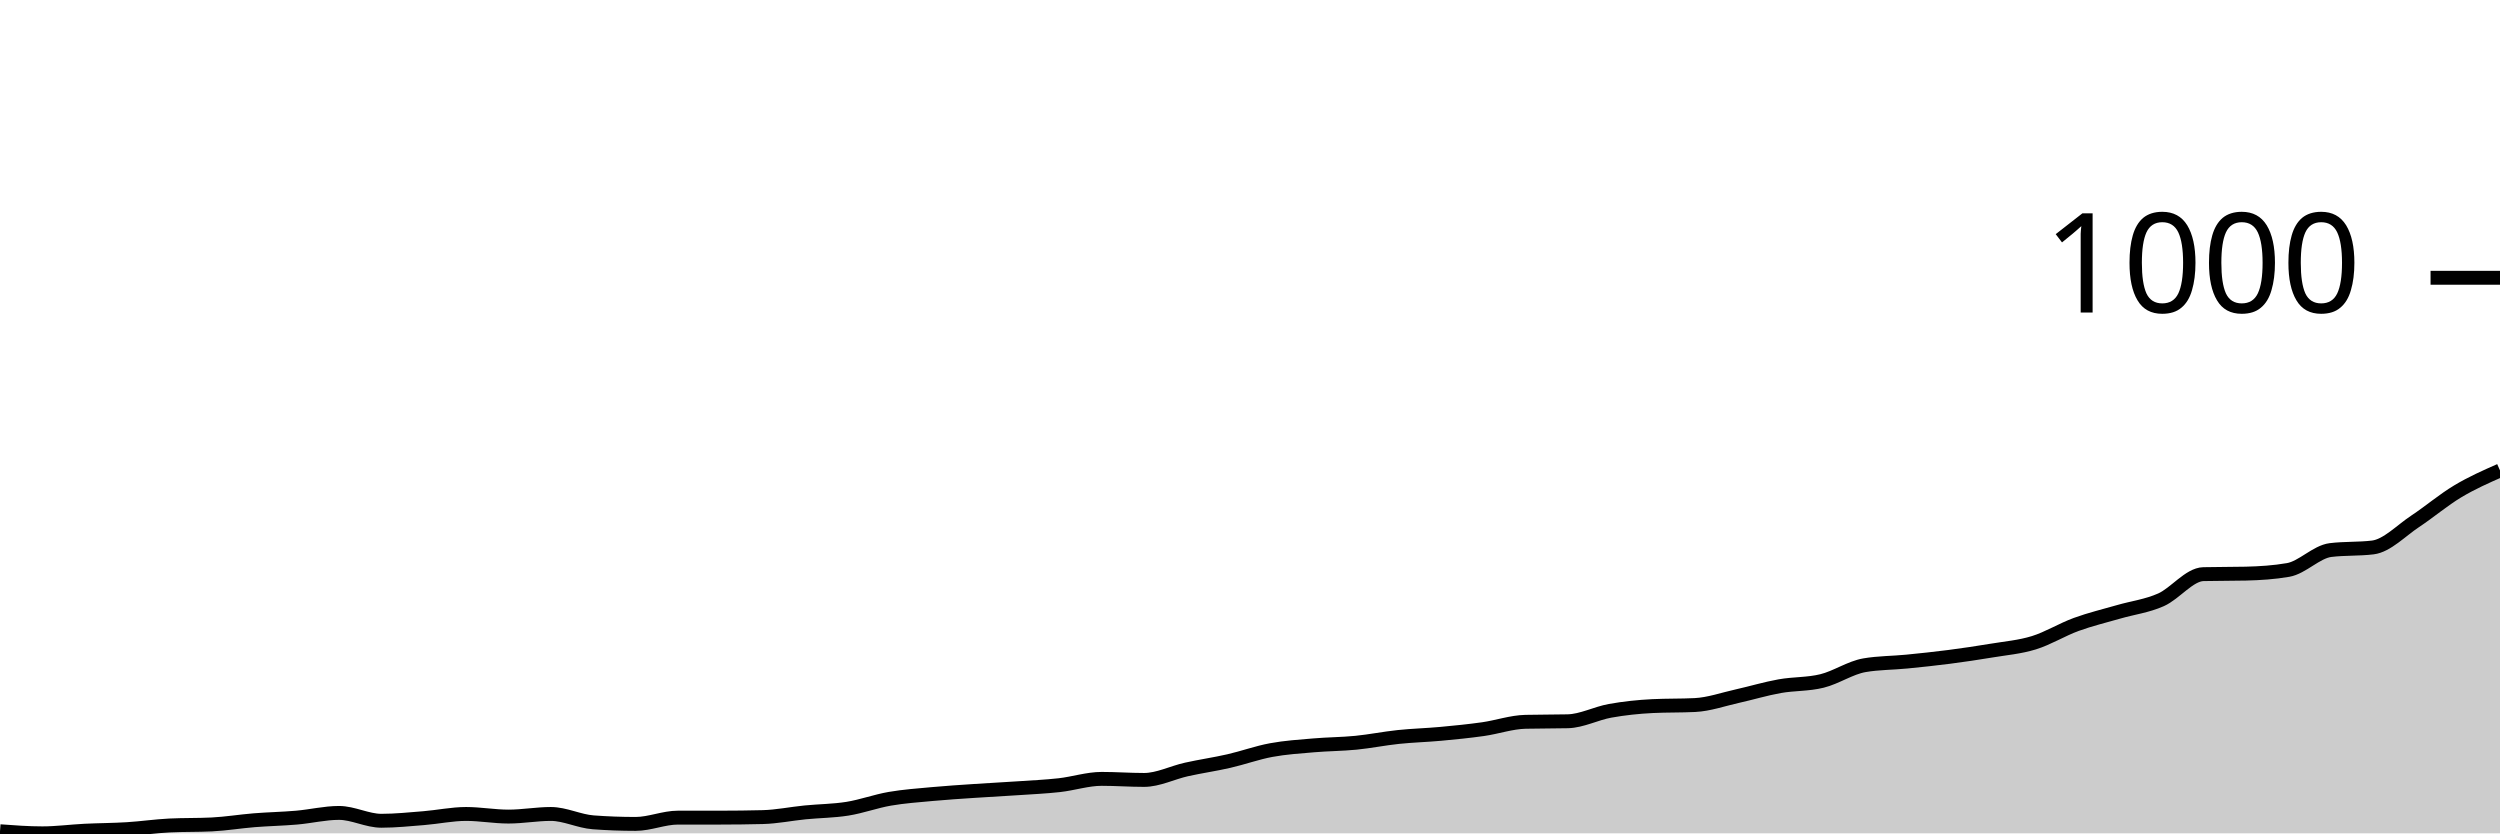
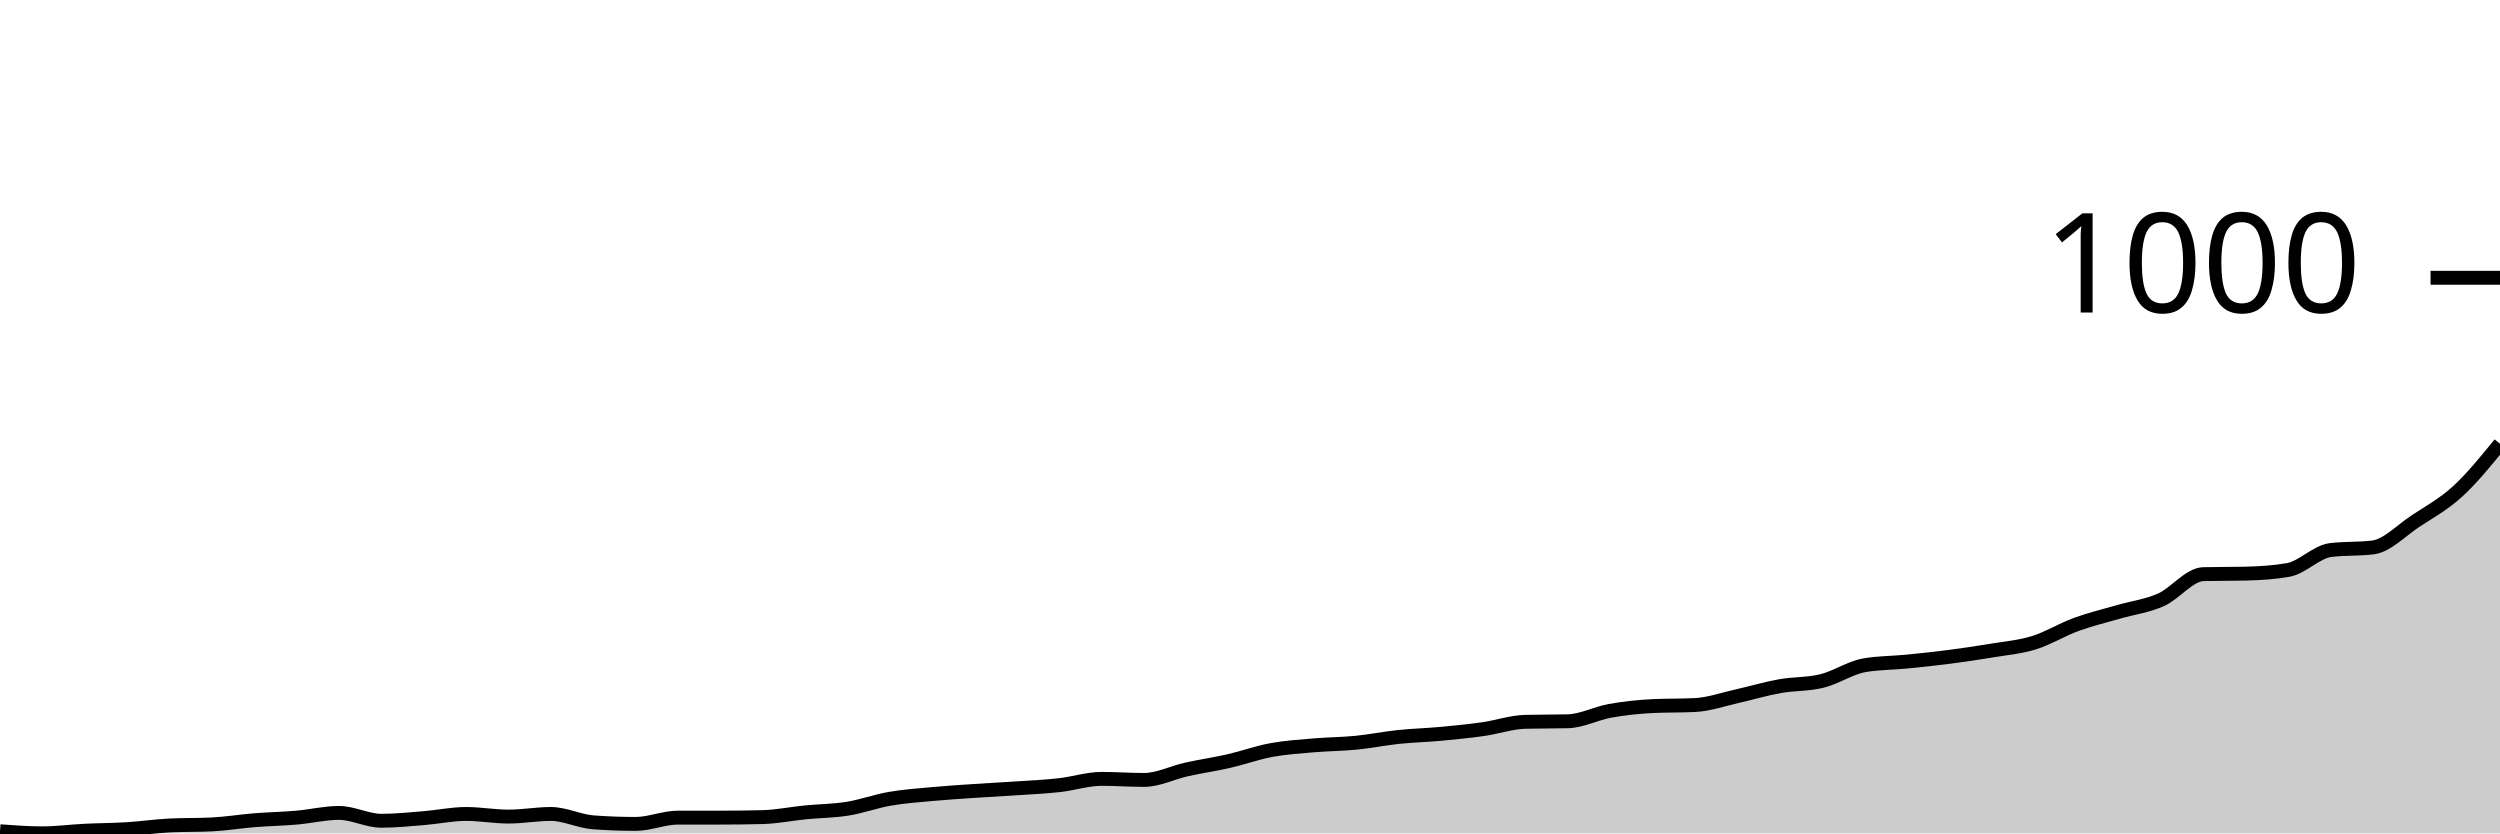
<svg xmlns="http://www.w3.org/2000/svg" viewBox="0 0 180 60">
  <g transform="translate(0,20)">
-     <path class="area" fill="rgba(0, 0, 0, 0.2)" d="M0,39.849C1.017,39.925,2.034,40,3.051,40C4.068,40,5.085,39.862,6.102,39.811C7.119,39.761,8.136,39.761,9.153,39.698C10.169,39.636,11.186,39.485,12.203,39.434C13.22,39.384,14.237,39.409,15.254,39.359C16.271,39.309,17.288,39.139,18.305,39.057C19.322,38.976,20.339,38.957,21.356,38.869C22.373,38.781,23.39,38.53,24.407,38.53C25.424,38.53,26.441,39.095,27.458,39.095C28.475,39.095,29.492,38.988,30.508,38.907C31.525,38.825,32.542,38.605,33.559,38.605C34.576,38.605,35.593,38.794,36.61,38.794C37.627,38.794,38.644,38.605,39.661,38.605C40.678,38.605,41.695,39.133,42.712,39.208C43.729,39.284,44.746,39.321,45.763,39.321C46.78,39.321,47.797,38.869,48.814,38.869C49.831,38.869,50.847,38.869,51.864,38.869C52.881,38.869,53.898,38.856,54.915,38.831C55.932,38.806,56.949,38.593,57.966,38.492C58.983,38.391,60,38.391,61.017,38.228C62.034,38.065,63.051,37.688,64.068,37.512C65.085,37.336,66.102,37.267,67.119,37.172C68.136,37.078,69.153,37.015,70.169,36.946C71.186,36.877,72.203,36.827,73.22,36.758C74.237,36.689,75.254,36.645,76.271,36.532C77.288,36.418,78.305,36.079,79.322,36.079C80.339,36.079,81.356,36.155,82.373,36.155C83.39,36.155,84.407,35.627,85.424,35.401C86.441,35.174,87.458,35.03,88.475,34.797C89.492,34.565,90.508,34.194,91.525,34.006C92.542,33.817,93.559,33.754,94.576,33.666C95.593,33.578,96.61,33.578,97.627,33.478C98.644,33.377,99.661,33.17,100.678,33.063C101.695,32.956,102.712,32.931,103.729,32.837C104.746,32.743,105.763,32.642,106.78,32.498C107.797,32.353,108.814,31.995,109.831,31.97C110.847,31.945,111.864,31.957,112.881,31.932C113.898,31.907,114.915,31.36,115.932,31.178C116.949,30.996,117.966,30.889,118.983,30.839C120,30.789,121.017,30.814,122.034,30.763C123.051,30.713,124.068,30.349,125.085,30.123C126.102,29.896,127.119,29.588,128.136,29.406C129.153,29.224,130.169,29.281,131.186,29.029C132.203,28.778,133.22,28.074,134.237,27.898C135.254,27.722,136.271,27.735,137.288,27.634C138.305,27.534,139.322,27.427,140.339,27.295C141.356,27.163,142.373,27.012,143.39,26.843C144.407,26.673,145.424,26.591,146.441,26.277C147.458,25.963,148.475,25.328,149.492,24.958C150.508,24.587,151.525,24.348,152.542,24.053C153.559,23.757,154.576,23.638,155.593,23.186C156.61,22.733,157.627,21.363,158.644,21.338C159.661,21.313,160.678,21.326,161.695,21.301C162.712,21.276,163.729,21.213,164.746,21.037C165.763,20.861,166.78,19.73,167.797,19.604C168.814,19.478,169.831,19.541,170.847,19.416C171.864,19.29,172.881,18.203,173.898,17.531C174.915,16.858,175.932,15.991,176.949,15.382C177.966,14.772,178.983,14.323,180,13.874L180,40C178.983,40,177.966,40,176.949,40C175.932,40,174.915,40,173.898,40C172.881,40,171.864,40,170.847,40C169.831,40,168.814,40,167.797,40C166.78,40,165.763,40,164.746,40C163.729,40,162.712,40,161.695,40C160.678,40,159.661,40,158.644,40C157.627,40,156.61,40,155.593,40C154.576,40,153.559,40,152.542,40C151.525,40,150.508,40,149.492,40C148.475,40,147.458,40,146.441,40C145.424,40,144.407,40,143.39,40C142.373,40,141.356,40,140.339,40C139.322,40,138.305,40,137.288,40C136.271,40,135.254,40,134.237,40C133.22,40,132.203,40,131.186,40C130.169,40,129.153,40,128.136,40C127.119,40,126.102,40,125.085,40C124.068,40,123.051,40,122.034,40C121.017,40,120,40,118.983,40C117.966,40,116.949,40,115.932,40C114.915,40,113.898,40,112.881,40C111.864,40,110.847,40,109.831,40C108.814,40,107.797,40,106.78,40C105.763,40,104.746,40,103.729,40C102.712,40,101.695,40,100.678,40C99.661,40,98.644,40,97.627,40C96.61,40,95.593,40,94.576,40C93.559,40,92.542,40,91.525,40C90.508,40,89.492,40,88.475,40C87.458,40,86.441,40,85.424,40C84.407,40,83.39,40,82.373,40C81.356,40,80.339,40,79.322,40C78.305,40,77.288,40,76.271,40C75.254,40,74.237,40,73.22,40C72.203,40,71.186,40,70.169,40C69.153,40,68.136,40,67.119,40C66.102,40,65.085,40,64.068,40C63.051,40,62.034,40,61.017,40C60,40,58.983,40,57.966,40C56.949,40,55.932,40,54.915,40C53.898,40,52.881,40,51.864,40C50.847,40,49.831,40,48.814,40C47.797,40,46.78,40,45.763,40C44.746,40,43.729,40,42.712,40C41.695,40,40.678,40,39.661,40C38.644,40,37.627,40,36.61,40C35.593,40,34.576,40,33.559,40C32.542,40,31.525,40,30.508,40C29.492,40,28.475,40,27.458,40C26.441,40,25.424,40,24.407,40C23.39,40,22.373,40,21.356,40C20.339,40,19.322,40,18.305,40C17.288,40,16.271,40,15.254,40C14.237,40,13.22,40,12.203,40C11.186,40,10.169,40,9.153,40C8.136,40,7.119,40,6.102,40C5.085,40,4.068,40,3.051,40C2.034,40,1.017,40,0,40Z" />
-     <path class="line" stroke="black" fill="none" d="M0,39.849C1.017,39.925,2.034,40,3.051,40C4.068,40,5.085,39.862,6.102,39.811C7.119,39.761,8.136,39.761,9.153,39.698C10.169,39.636,11.186,39.485,12.203,39.434C13.22,39.384,14.237,39.409,15.254,39.359C16.271,39.309,17.288,39.139,18.305,39.057C19.322,38.976,20.339,38.957,21.356,38.869C22.373,38.781,23.39,38.53,24.407,38.53C25.424,38.53,26.441,39.095,27.458,39.095C28.475,39.095,29.492,38.988,30.508,38.907C31.525,38.825,32.542,38.605,33.559,38.605C34.576,38.605,35.593,38.794,36.61,38.794C37.627,38.794,38.644,38.605,39.661,38.605C40.678,38.605,41.695,39.133,42.712,39.208C43.729,39.284,44.746,39.321,45.763,39.321C46.78,39.321,47.797,38.869,48.814,38.869C49.831,38.869,50.847,38.869,51.864,38.869C52.881,38.869,53.898,38.856,54.915,38.831C55.932,38.806,56.949,38.593,57.966,38.492C58.983,38.391,60,38.391,61.017,38.228C62.034,38.065,63.051,37.688,64.068,37.512C65.085,37.336,66.102,37.267,67.119,37.172C68.136,37.078,69.153,37.015,70.169,36.946C71.186,36.877,72.203,36.827,73.22,36.758C74.237,36.689,75.254,36.645,76.271,36.532C77.288,36.418,78.305,36.079,79.322,36.079C80.339,36.079,81.356,36.155,82.373,36.155C83.39,36.155,84.407,35.627,85.424,35.401C86.441,35.174,87.458,35.03,88.475,34.797C89.492,34.565,90.508,34.194,91.525,34.006C92.542,33.817,93.559,33.754,94.576,33.666C95.593,33.578,96.61,33.578,97.627,33.478C98.644,33.377,99.661,33.17,100.678,33.063C101.695,32.956,102.712,32.931,103.729,32.837C104.746,32.743,105.763,32.642,106.78,32.498C107.797,32.353,108.814,31.995,109.831,31.97C110.847,31.945,111.864,31.957,112.881,31.932C113.898,31.907,114.915,31.36,115.932,31.178C116.949,30.996,117.966,30.889,118.983,30.839C120,30.789,121.017,30.814,122.034,30.763C123.051,30.713,124.068,30.349,125.085,30.123C126.102,29.896,127.119,29.588,128.136,29.406C129.153,29.224,130.169,29.281,131.186,29.029C132.203,28.778,133.22,28.074,134.237,27.898C135.254,27.722,136.271,27.735,137.288,27.634C138.305,27.534,139.322,27.427,140.339,27.295C141.356,27.163,142.373,27.012,143.39,26.843C144.407,26.673,145.424,26.591,146.441,26.277C147.458,25.963,148.475,25.328,149.492,24.958C150.508,24.587,151.525,24.348,152.542,24.053C153.559,23.757,154.576,23.638,155.593,23.186C156.61,22.733,157.627,21.363,158.644,21.338C159.661,21.313,160.678,21.326,161.695,21.301C162.712,21.276,163.729,21.213,164.746,21.037C165.763,20.861,166.78,19.73,167.797,19.604C168.814,19.478,169.831,19.541,170.847,19.416C171.864,19.29,172.881,18.203,173.898,17.531C174.915,16.858,175.932,15.991,176.949,15.382C177.966,14.772,178.983,14.323,180,13.874" />
+     <path class="area" fill="rgba(0, 0, 0, 0.2)" d="M0,39.849C1.017,39.925,2.034,40,3.051,40C4.068,40,5.085,39.862,6.102,39.811C7.119,39.761,8.136,39.761,9.153,39.698C10.169,39.636,11.186,39.485,12.203,39.434C13.22,39.384,14.237,39.409,15.254,39.359C16.271,39.309,17.288,39.139,18.305,39.057C19.322,38.976,20.339,38.957,21.356,38.869C22.373,38.781,23.39,38.53,24.407,38.53C25.424,38.53,26.441,39.095,27.458,39.095C28.475,39.095,29.492,38.988,30.508,38.907C31.525,38.825,32.542,38.605,33.559,38.605C34.576,38.605,35.593,38.794,36.61,38.794C37.627,38.794,38.644,38.605,39.661,38.605C40.678,38.605,41.695,39.133,42.712,39.208C43.729,39.284,44.746,39.321,45.763,39.321C46.78,39.321,47.797,38.869,48.814,38.869C49.831,38.869,50.847,38.869,51.864,38.869C52.881,38.869,53.898,38.856,54.915,38.831C55.932,38.806,56.949,38.593,57.966,38.492C58.983,38.391,60,38.391,61.017,38.228C62.034,38.065,63.051,37.688,64.068,37.512C65.085,37.336,66.102,37.267,67.119,37.172C68.136,37.078,69.153,37.015,70.169,36.946C71.186,36.877,72.203,36.827,73.22,36.758C74.237,36.689,75.254,36.645,76.271,36.532C77.288,36.418,78.305,36.079,79.322,36.079C80.339,36.079,81.356,36.155,82.373,36.155C83.39,36.155,84.407,35.627,85.424,35.401C86.441,35.174,87.458,35.03,88.475,34.797C89.492,34.565,90.508,34.194,91.525,34.006C92.542,33.817,93.559,33.754,94.576,33.666C95.593,33.578,96.61,33.578,97.627,33.478C98.644,33.377,99.661,33.17,100.678,33.063C101.695,32.956,102.712,32.931,103.729,32.837C104.746,32.743,105.763,32.642,106.78,32.498C107.797,32.353,108.814,31.995,109.831,31.97C110.847,31.945,111.864,31.957,112.881,31.932C113.898,31.907,114.915,31.36,115.932,31.178C116.949,30.996,117.966,30.889,118.983,30.839C120,30.789,121.017,30.814,122.034,30.763C123.051,30.713,124.068,30.349,125.085,30.123C126.102,29.896,127.119,29.588,128.136,29.406C129.153,29.224,130.169,29.281,131.186,29.029C132.203,28.778,133.22,28.074,134.237,27.898C135.254,27.722,136.271,27.735,137.288,27.634C138.305,27.534,139.322,27.427,140.339,27.295C141.356,27.163,142.373,27.012,143.39,26.843C144.407,26.673,145.424,26.591,146.441,26.277C147.458,25.963,148.475,25.328,149.492,24.958C150.508,24.587,151.525,24.348,152.542,24.053C153.559,23.757,154.576,23.638,155.593,23.186C156.61,22.733,157.627,21.363,158.644,21.338C159.661,21.313,160.678,21.326,161.695,21.301C162.712,21.276,163.729,21.213,164.746,21.037C165.763,20.861,166.78,19.73,167.797,19.604C168.814,19.478,169.831,19.541,170.847,19.416C171.864,19.29,172.881,18.203,173.898,17.531C174.915,16.858,175.932,16.312,176.949,15.382C177.966,14.452,178.983,13.201,180,11.951L180,40C178.983,40,177.966,40,176.949,40C175.932,40,174.915,40,173.898,40C172.881,40,171.864,40,170.847,40C169.831,40,168.814,40,167.797,40C166.78,40,165.763,40,164.746,40C163.729,40,162.712,40,161.695,40C160.678,40,159.661,40,158.644,40C157.627,40,156.61,40,155.593,40C154.576,40,153.559,40,152.542,40C151.525,40,150.508,40,149.492,40C148.475,40,147.458,40,146.441,40C145.424,40,144.407,40,143.39,40C142.373,40,141.356,40,140.339,40C139.322,40,138.305,40,137.288,40C136.271,40,135.254,40,134.237,40C133.22,40,132.203,40,131.186,40C130.169,40,129.153,40,128.136,40C127.119,40,126.102,40,125.085,40C124.068,40,123.051,40,122.034,40C121.017,40,120,40,118.983,40C117.966,40,116.949,40,115.932,40C114.915,40,113.898,40,112.881,40C111.864,40,110.847,40,109.831,40C108.814,40,107.797,40,106.78,40C105.763,40,104.746,40,103.729,40C102.712,40,101.695,40,100.678,40C99.661,40,98.644,40,97.627,40C96.61,40,95.593,40,94.576,40C93.559,40,92.542,40,91.525,40C90.508,40,89.492,40,88.475,40C87.458,40,86.441,40,85.424,40C84.407,40,83.39,40,82.373,40C81.356,40,80.339,40,79.322,40C78.305,40,77.288,40,76.271,40C75.254,40,74.237,40,73.22,40C72.203,40,71.186,40,70.169,40C69.153,40,68.136,40,67.119,40C66.102,40,65.085,40,64.068,40C63.051,40,62.034,40,61.017,40C60,40,58.983,40,57.966,40C56.949,40,55.932,40,54.915,40C53.898,40,52.881,40,51.864,40C50.847,40,49.831,40,48.814,40C47.797,40,46.78,40,45.763,40C44.746,40,43.729,40,42.712,40C41.695,40,40.678,40,39.661,40C38.644,40,37.627,40,36.61,40C35.593,40,34.576,40,33.559,40C32.542,40,31.525,40,30.508,40C29.492,40,28.475,40,27.458,40C26.441,40,25.424,40,24.407,40C23.39,40,22.373,40,21.356,40C20.339,40,19.322,40,18.305,40C17.288,40,16.271,40,15.254,40C14.237,40,13.22,40,12.203,40C11.186,40,10.169,40,9.153,40C8.136,40,7.119,40,6.102,40C5.085,40,4.068,40,3.051,40C2.034,40,1.017,40,0,40Z" />
+     <path class="line" stroke="black" fill="none" d="M0,39.849C1.017,39.925,2.034,40,3.051,40C4.068,40,5.085,39.862,6.102,39.811C7.119,39.761,8.136,39.761,9.153,39.698C10.169,39.636,11.186,39.485,12.203,39.434C13.22,39.384,14.237,39.409,15.254,39.359C16.271,39.309,17.288,39.139,18.305,39.057C19.322,38.976,20.339,38.957,21.356,38.869C22.373,38.781,23.39,38.53,24.407,38.53C25.424,38.53,26.441,39.095,27.458,39.095C28.475,39.095,29.492,38.988,30.508,38.907C31.525,38.825,32.542,38.605,33.559,38.605C34.576,38.605,35.593,38.794,36.61,38.794C37.627,38.794,38.644,38.605,39.661,38.605C40.678,38.605,41.695,39.133,42.712,39.208C43.729,39.284,44.746,39.321,45.763,39.321C46.78,39.321,47.797,38.869,48.814,38.869C49.831,38.869,50.847,38.869,51.864,38.869C52.881,38.869,53.898,38.856,54.915,38.831C55.932,38.806,56.949,38.593,57.966,38.492C58.983,38.391,60,38.391,61.017,38.228C62.034,38.065,63.051,37.688,64.068,37.512C65.085,37.336,66.102,37.267,67.119,37.172C68.136,37.078,69.153,37.015,70.169,36.946C71.186,36.877,72.203,36.827,73.22,36.758C74.237,36.689,75.254,36.645,76.271,36.532C77.288,36.418,78.305,36.079,79.322,36.079C80.339,36.079,81.356,36.155,82.373,36.155C83.39,36.155,84.407,35.627,85.424,35.401C86.441,35.174,87.458,35.03,88.475,34.797C89.492,34.565,90.508,34.194,91.525,34.006C92.542,33.817,93.559,33.754,94.576,33.666C95.593,33.578,96.61,33.578,97.627,33.478C98.644,33.377,99.661,33.17,100.678,33.063C101.695,32.956,102.712,32.931,103.729,32.837C104.746,32.743,105.763,32.642,106.78,32.498C107.797,32.353,108.814,31.995,109.831,31.97C110.847,31.945,111.864,31.957,112.881,31.932C113.898,31.907,114.915,31.36,115.932,31.178C116.949,30.996,117.966,30.889,118.983,30.839C120,30.789,121.017,30.814,122.034,30.763C123.051,30.713,124.068,30.349,125.085,30.123C126.102,29.896,127.119,29.588,128.136,29.406C129.153,29.224,130.169,29.281,131.186,29.029C132.203,28.778,133.22,28.074,134.237,27.898C135.254,27.722,136.271,27.735,137.288,27.634C138.305,27.534,139.322,27.427,140.339,27.295C141.356,27.163,142.373,27.012,143.39,26.843C144.407,26.673,145.424,26.591,146.441,26.277C147.458,25.963,148.475,25.328,149.492,24.958C150.508,24.587,151.525,24.348,152.542,24.053C153.559,23.757,154.576,23.638,155.593,23.186C156.61,22.733,157.627,21.363,158.644,21.338C159.661,21.313,160.678,21.326,161.695,21.301C162.712,21.276,163.729,21.213,164.746,21.037C165.763,20.861,166.78,19.73,167.797,19.604C168.814,19.478,169.831,19.541,170.847,19.416C171.864,19.29,172.881,18.203,173.898,17.531C174.915,16.858,175.932,16.312,176.949,15.382C177.966,14.452,178.983,13.201,180,11.951" />
    <path class="axis-ceiling" stroke-width="1" stroke="black" fill="none" d="M175,0L180,0" />
    <text class="axis-ceiling-label" font-family="sans-serif" text-anchor="end" font-size="10px" x="170" y="2.5">1000</text>
  </g>
</svg>
